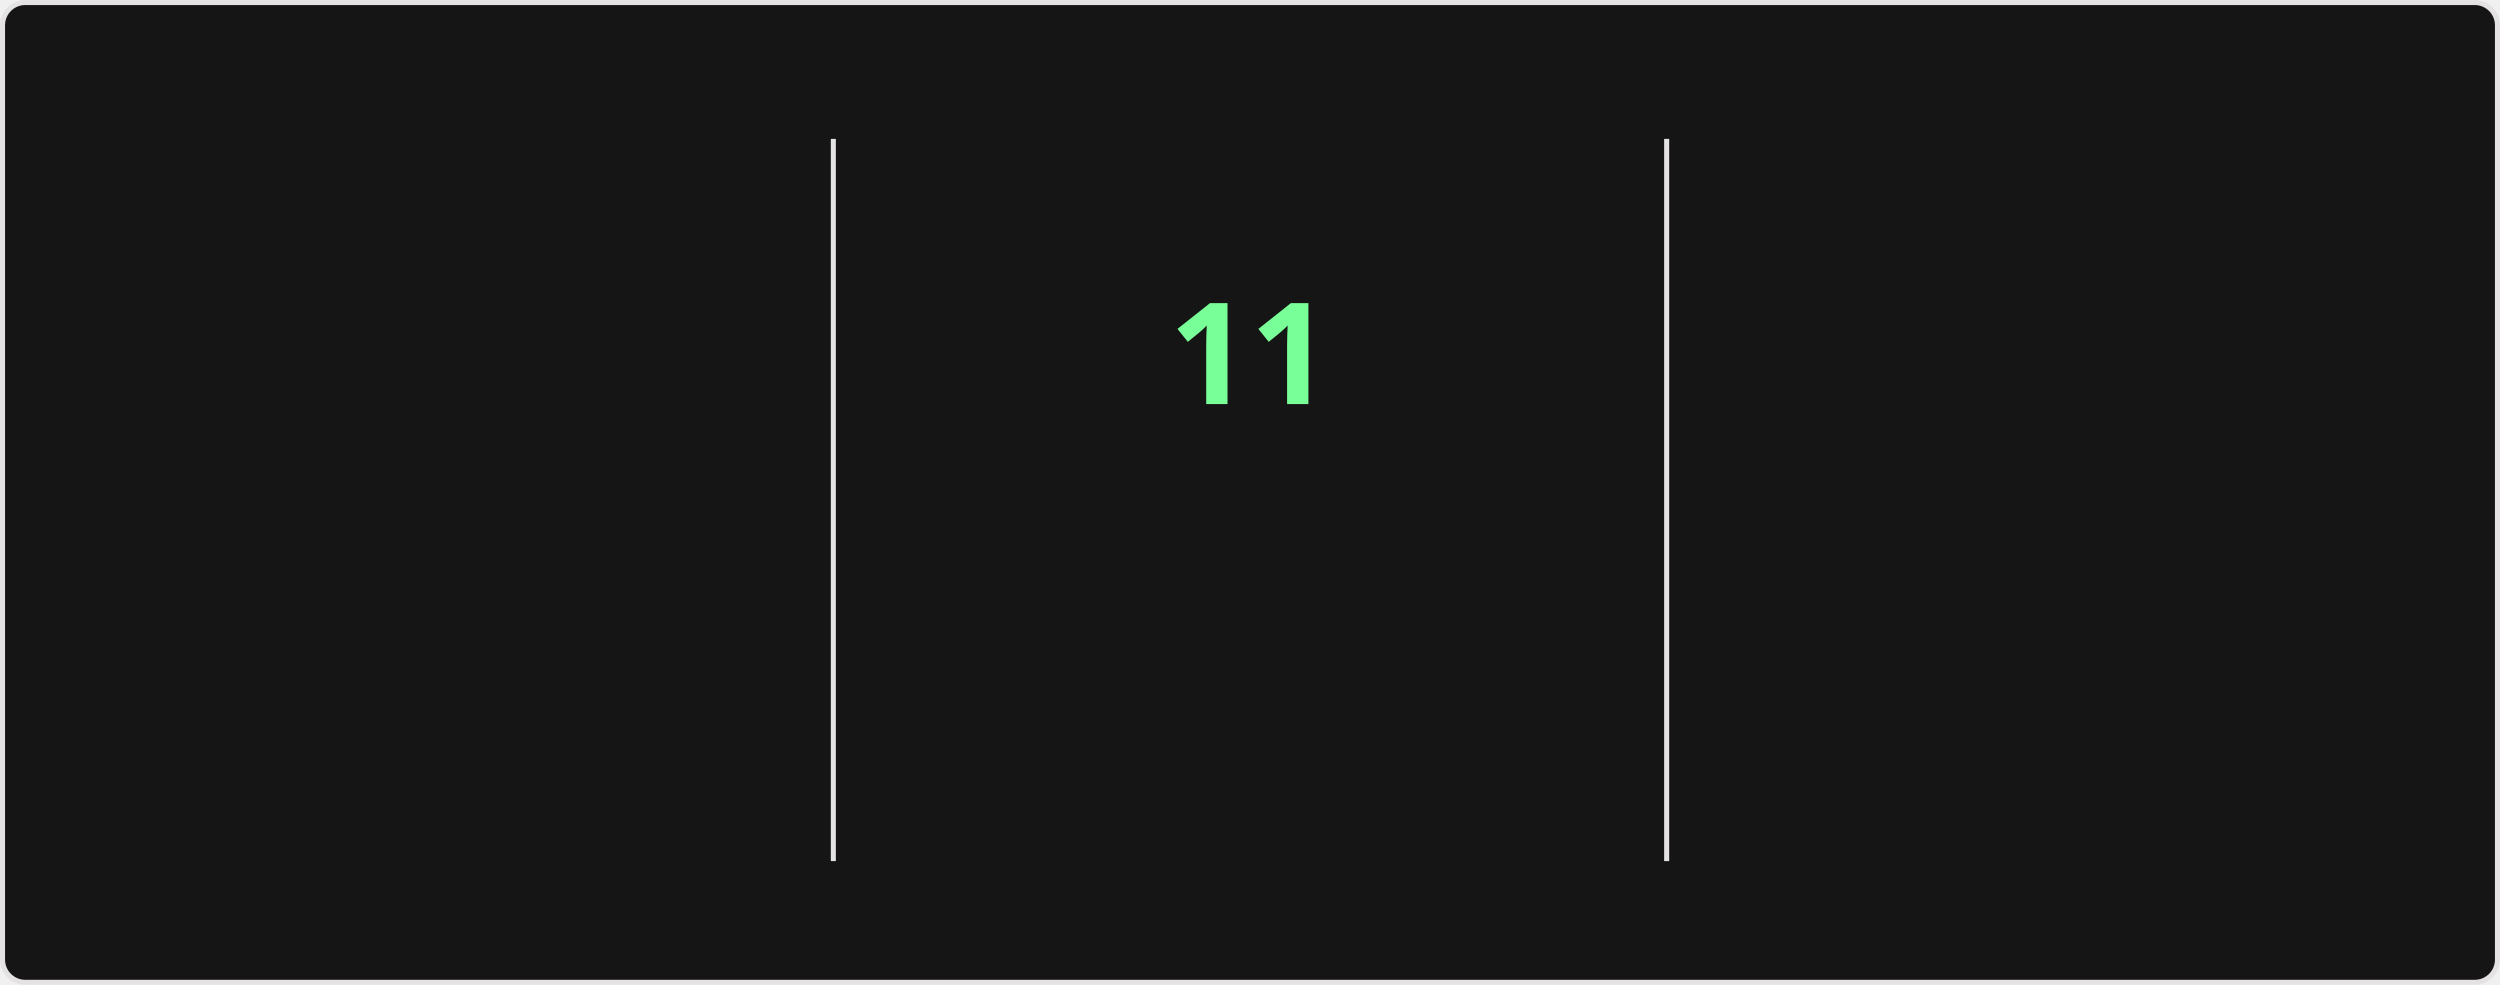
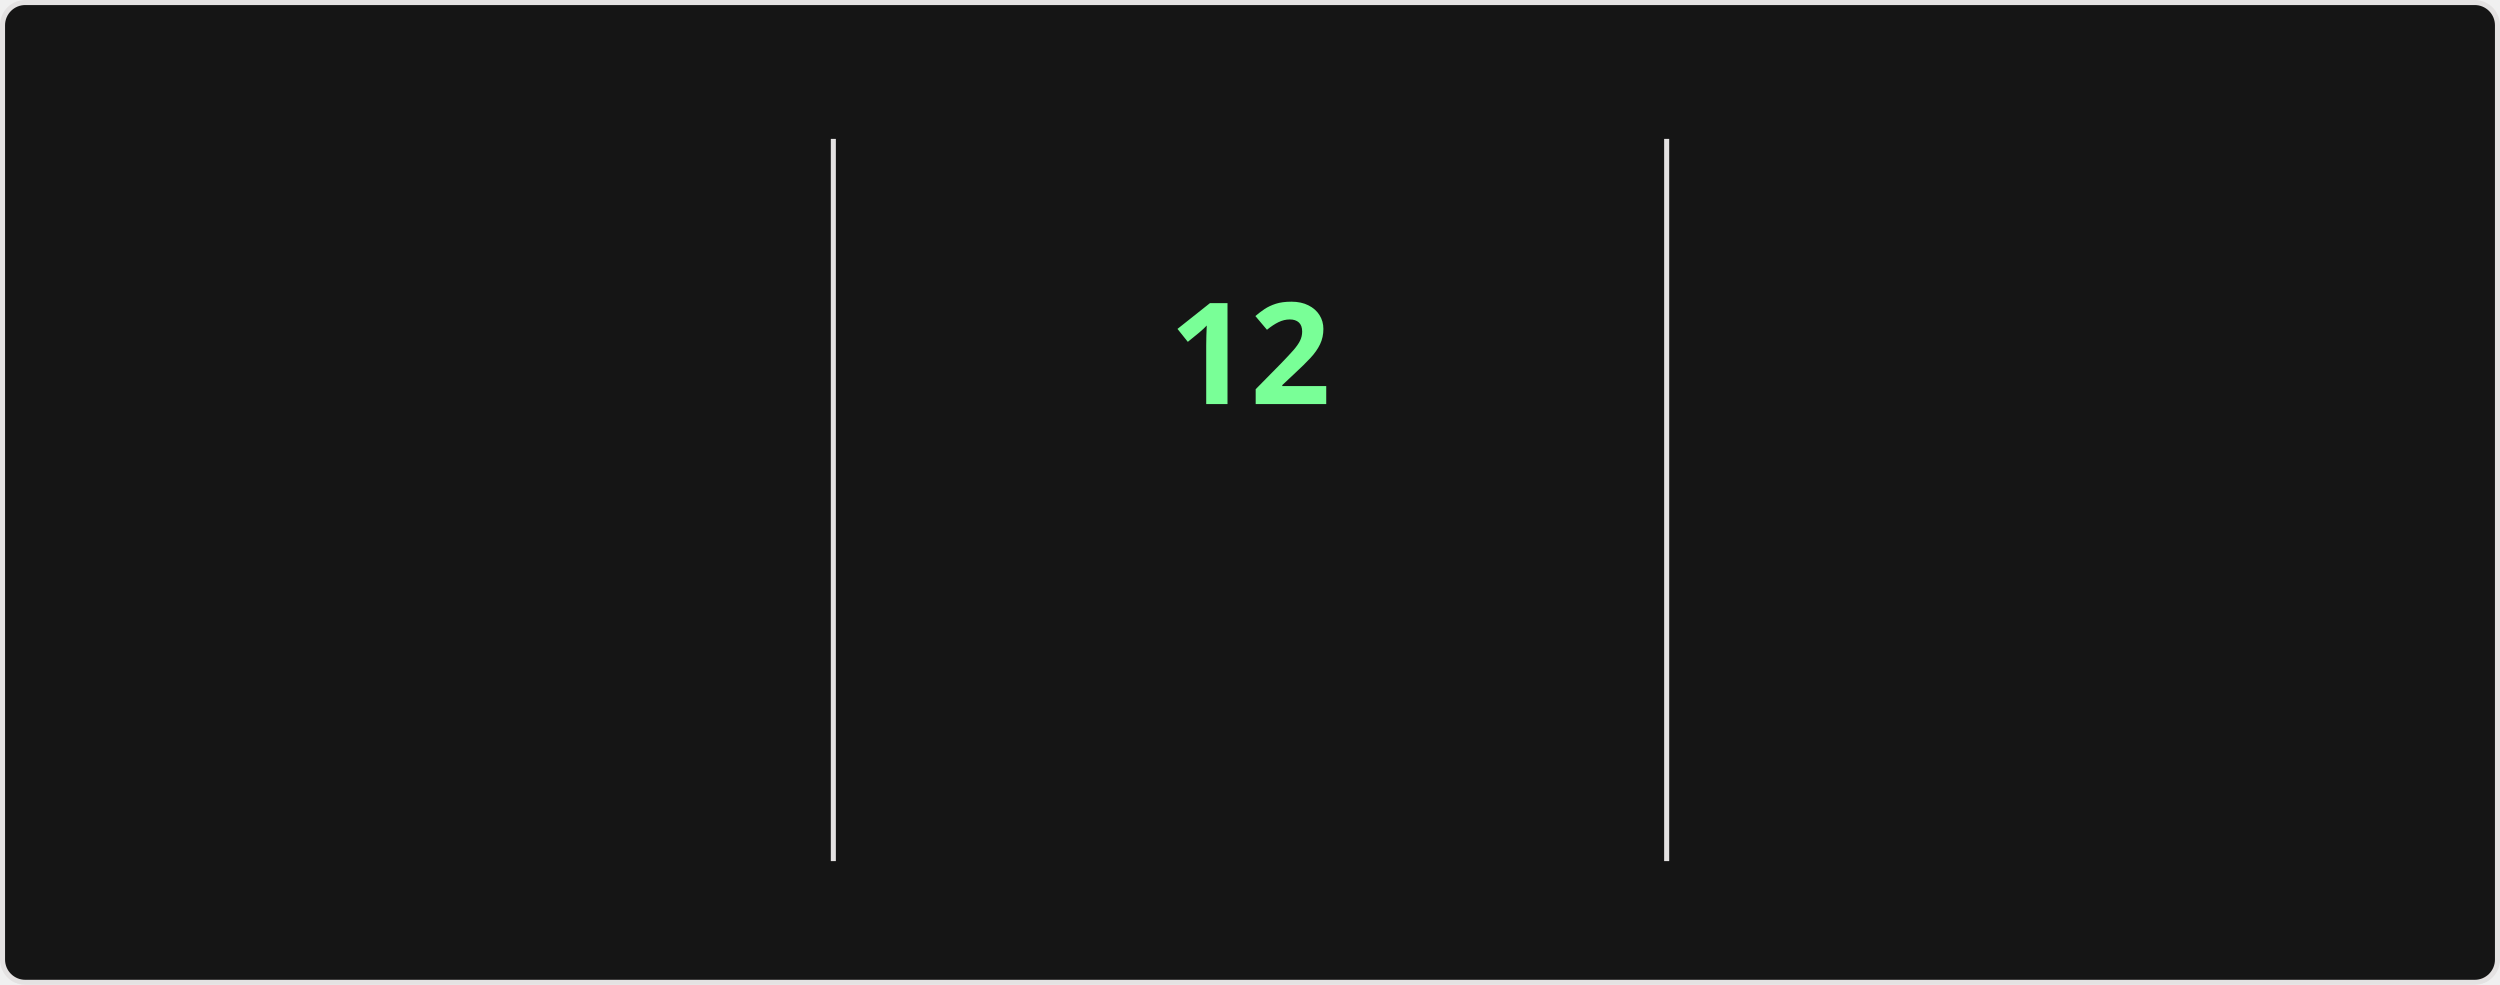
<svg xmlns="http://www.w3.org/2000/svg" style="isolation: isolate" viewBox="0 0 495 195" width="495px" height="195px" direction="ltr">
  <style>
    @keyframes currstreak {
      0% { font-size: 3px; opacity: 0.2; }
      80% { font-size: 34px; opacity: 1; }
      100% { font-size: 28px; opacity: 1; }
    }
    @keyframes fadein {
      0% { opacity: 0; }
      100% { opacity: 1; }
    }
    .big-number {
      font-family: "Segoe UI", Ubuntu, sans-serif;
      font-weight: 700;
      font-size: 28px;
      fill: #fff;
    }
    .label {
      font-family: "Segoe UI", Ubuntu, sans-serif;
      font-weight: 400;
      font-size: 14px;
      fill: #fff;
    }
    .range-text {
      font-family: "Segoe UI", Ubuntu, sans-serif;
      font-weight: 400;
      font-size: 12px;
      fill: #9f9f9f;
    }
    .current-streak-num {
      font-family: "Segoe UI", Ubuntu, sans-serif;
      font-weight: 700;
      font-size: 28px;
      fill: #79ff97;
    }</style>
  <defs>
    <clipPath id="outer_rectangle">
      <rect width="495" height="195" rx="4.5" />
    </clipPath>
    <mask id="mask_out_ring_behind_fire">
      <rect width="495" height="195" fill="white" />
      <ellipse id="mask-ellipse" cx="247.5" cy="32" rx="13" ry="18" fill="black" />
    </mask>
  </defs>
  <g clip-path="url(#outer_rectangle)">
    <g style="isolation: isolate">
      <rect fill="#151515" rx="4.5" x="0.5" y="0.5" width="494" height="194" stroke="#e4e2e2" />
    </g>
    <g style="isolation: isolate">
      <line x1="165" y1="28" x2="165" y2="170" vector-effect="non-scaling-stroke" stroke-width="1" stroke="#e4e2e2" stroke-linejoin="miter" stroke-linecap="square" stroke-miterlimit="3" />
      <line x1="330" y1="28" x2="330" y2="170" vector-effect="non-scaling-stroke" stroke-width="1" stroke="#e4e2e2" stroke-linejoin="miter" stroke-linecap="square" stroke-miterlimit="3" />
    </g>
    <g style="isolation: isolate">
      <g transform="translate(82.5, 48)">
        <text x="0" y="32" stroke-width="0" text-anchor="middle" class="big-number" style="opacity: 0; animation: fadein 0.5s linear forwards 0.6s">
-             3.2K
+             3.3K
          </text>
      </g>
      <g transform="translate(82.5, 84)">
        <text x="0" y="32" stroke-width="0" text-anchor="middle" class="label" style="opacity: 0; animation: fadein 0.5s linear forwards 0.7s">
            Total Contributions
          </text>
      </g>
      <g transform="translate(82.5, 114)">
        <text x="0" y="32" stroke-width="0" text-anchor="middle" class="range-text" style="opacity: 0; animation: fadein 0.5s linear forwards 0.8s">
            Jul 20 - Present
          </text>
      </g>
    </g>
    <g style="isolation: isolate">
      <g mask="url(#mask_out_ring_behind_fire)">
        <circle cx="247.5" cy="71" r="40" fill="none" stroke="#fff" stroke-width="5" style="opacity: 0; animation: fadein 0.5s linear forwards 0.4s" />
      </g>
      <g transform="translate(247.5, 19.5)" stroke-opacity="0" style="opacity: 0; animation: fadein 0.5s linear forwards 0.6s">
        <path d="M -12 -0.5 L 15 -0.5 L 15 23.5 L -12 23.5 L -12 -0.5 Z" fill="none" />
        <path d="M 1.5 0.67 C 1.5 0.67 2.24 3.32 2.24 5.47 C 2.24 7.53 0.89 9.2 -1.17 9.2 C -3.23 9.2 -4.79 7.53 -4.79 5.47 L -4.76 5.11 C -6.78 7.51 -8 10.62 -8 13.99 C -8 18.41 -4.42 22 0 22 C 4.42 22 8 18.41 8 13.99 C 8 8.6 5.41 3.79 1.5 0.67 Z M -0.29 19 C -2.07 19 -3.51 17.6 -3.51 15.86 C -3.51 14.24 -2.46 13.1 -0.7 12.74 C 1.07 12.38 2.9 11.53 3.92 10.16 C 4.31 11.45 4.51 12.81 4.51 14.2 C 4.51 16.85 2.36 19 -0.29 19 Z" fill="#fff" stroke-opacity="0" />
      </g>
      <g transform="translate(247.5, 48)">
        <text x="0" y="32" stroke-width="0" text-anchor="middle" class="current-streak-num" style="animation: currstreak 0.6s linear forwards">
-             11
+             12
          </text>
      </g>
      <g transform="translate(247.5, 108)">
        <text x="0" y="32" stroke-width="0" text-anchor="middle" class="label" style="opacity: 0; animation: fadein 0.5s linear forwards 0.9s">
            Current Streak
          </text>
      </g>
      <g transform="translate(247.5, 145)">
        <text x="0" y="21" stroke-width="0" text-anchor="middle" class="range-text" style="opacity: 0; animation: fadein 0.5s linear forwards 0.9s">
-             Jul 10 - Jul 20
+             Jul 10 - Jul 21
          </text>
      </g>
    </g>
    <g style="isolation: isolate">
      <g transform="translate(412.5, 48)">
        <text x="0" y="32" stroke-width="0" text-anchor="middle" class="big-number" style="opacity: 0; animation: fadein 0.5s linear forwards 1.2s">
            18
          </text>
      </g>
      <g transform="translate(412.5, 84)">
        <text x="0" y="32" stroke-width="0" text-anchor="middle" class="label" style="opacity: 0; animation: fadein 0.5s linear forwards 1.3s">
            Longest Streak
          </text>
      </g>
      <g transform="translate(412.5, 114)">
        <text x="0" y="32" stroke-width="0" text-anchor="middle" class="range-text" style="opacity: 0; animation: fadein 0.5s linear forwards 1.4s">
            Jun 10 - Jun 27
          </text>
      </g>
    </g>
  </g>
</svg>
